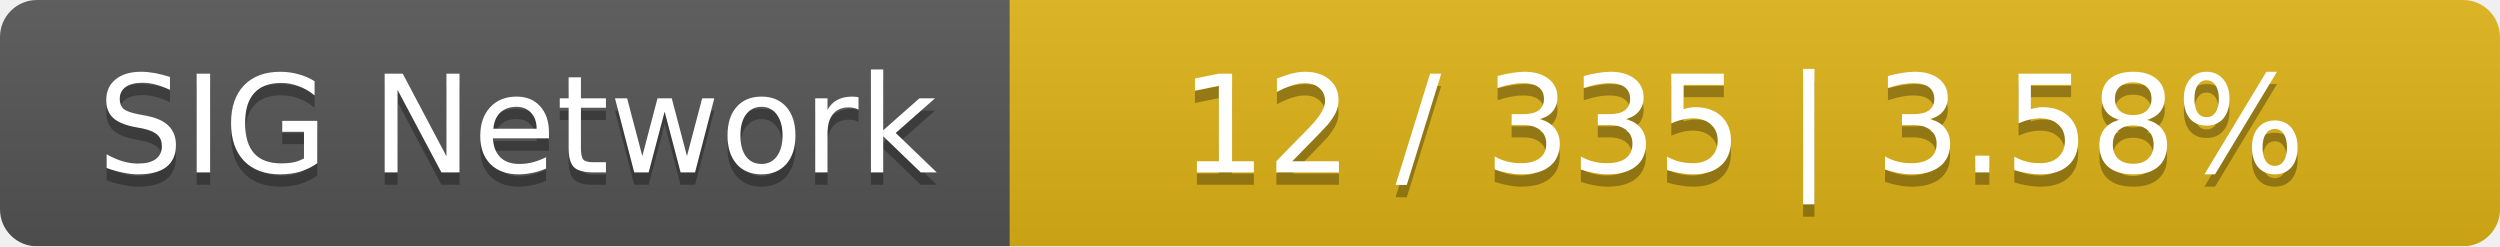
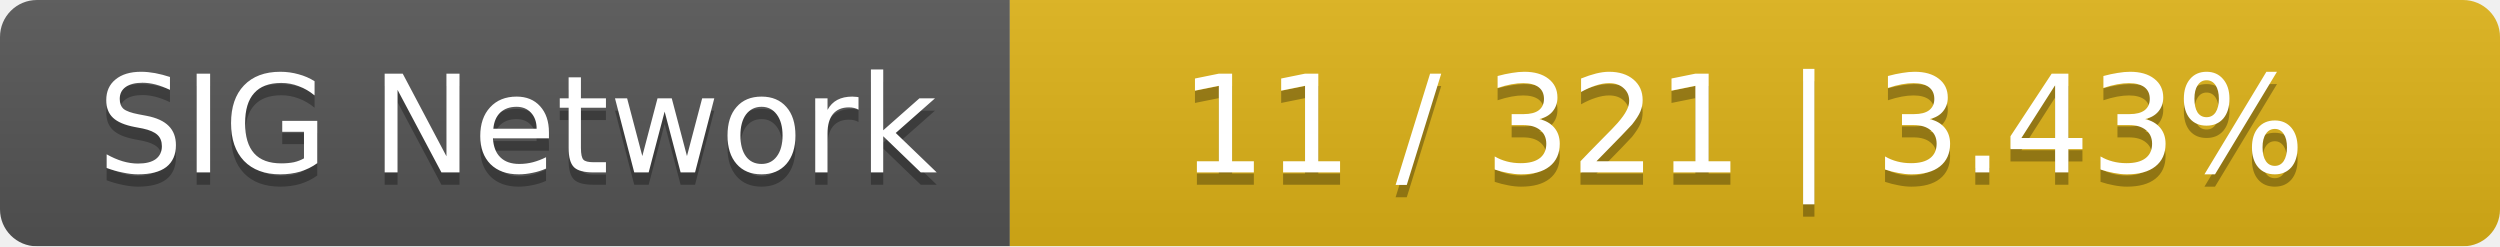
<svg xmlns="http://www.w3.org/2000/svg" width="203" height="20">
  <linearGradient id="smooth" x2="0" y2="100%">
    <stop offset="0" stop-color="#bbb" stop-opacity=".1" />
    <stop offset="1" stop-opacity=".1" />
  </linearGradient>
  <mask id="round">
    <rect width="203" height="20" rx="3" fill="#fff" />
  </mask>
  <g mask="url(#round)">
    <rect width="82" height="20" fill="#555" />
    <rect x="82" width="121" height="20" fill="#dfb317" />
    <rect width="203" height="20" fill="url(#smooth)" />
  </g>
  <g fill="#fff" text-anchor="middle" font-family="DejaVu Sans,Verdana,Geneva,sans-serif" font-size="11">
    <text x="42" y="15" fill="#010101" fill-opacity=".3">SIG Network</text>
    <text x="42" y="14">SIG Network</text>
-     <text x="141.5" y="15" fill="#010101" fill-opacity=".3">12 / 335    |    3.58%</text>
-     <text x="141.5" y="14">12 / 335    |    3.58%</text>
+     <text x="141.5" y="15" fill="#010101" fill-opacity=".3">11 / 321    |    3.43%</text>
+     <text x="141.5" y="14">11 / 321    |    3.43%</text>
  </g>
</svg>
